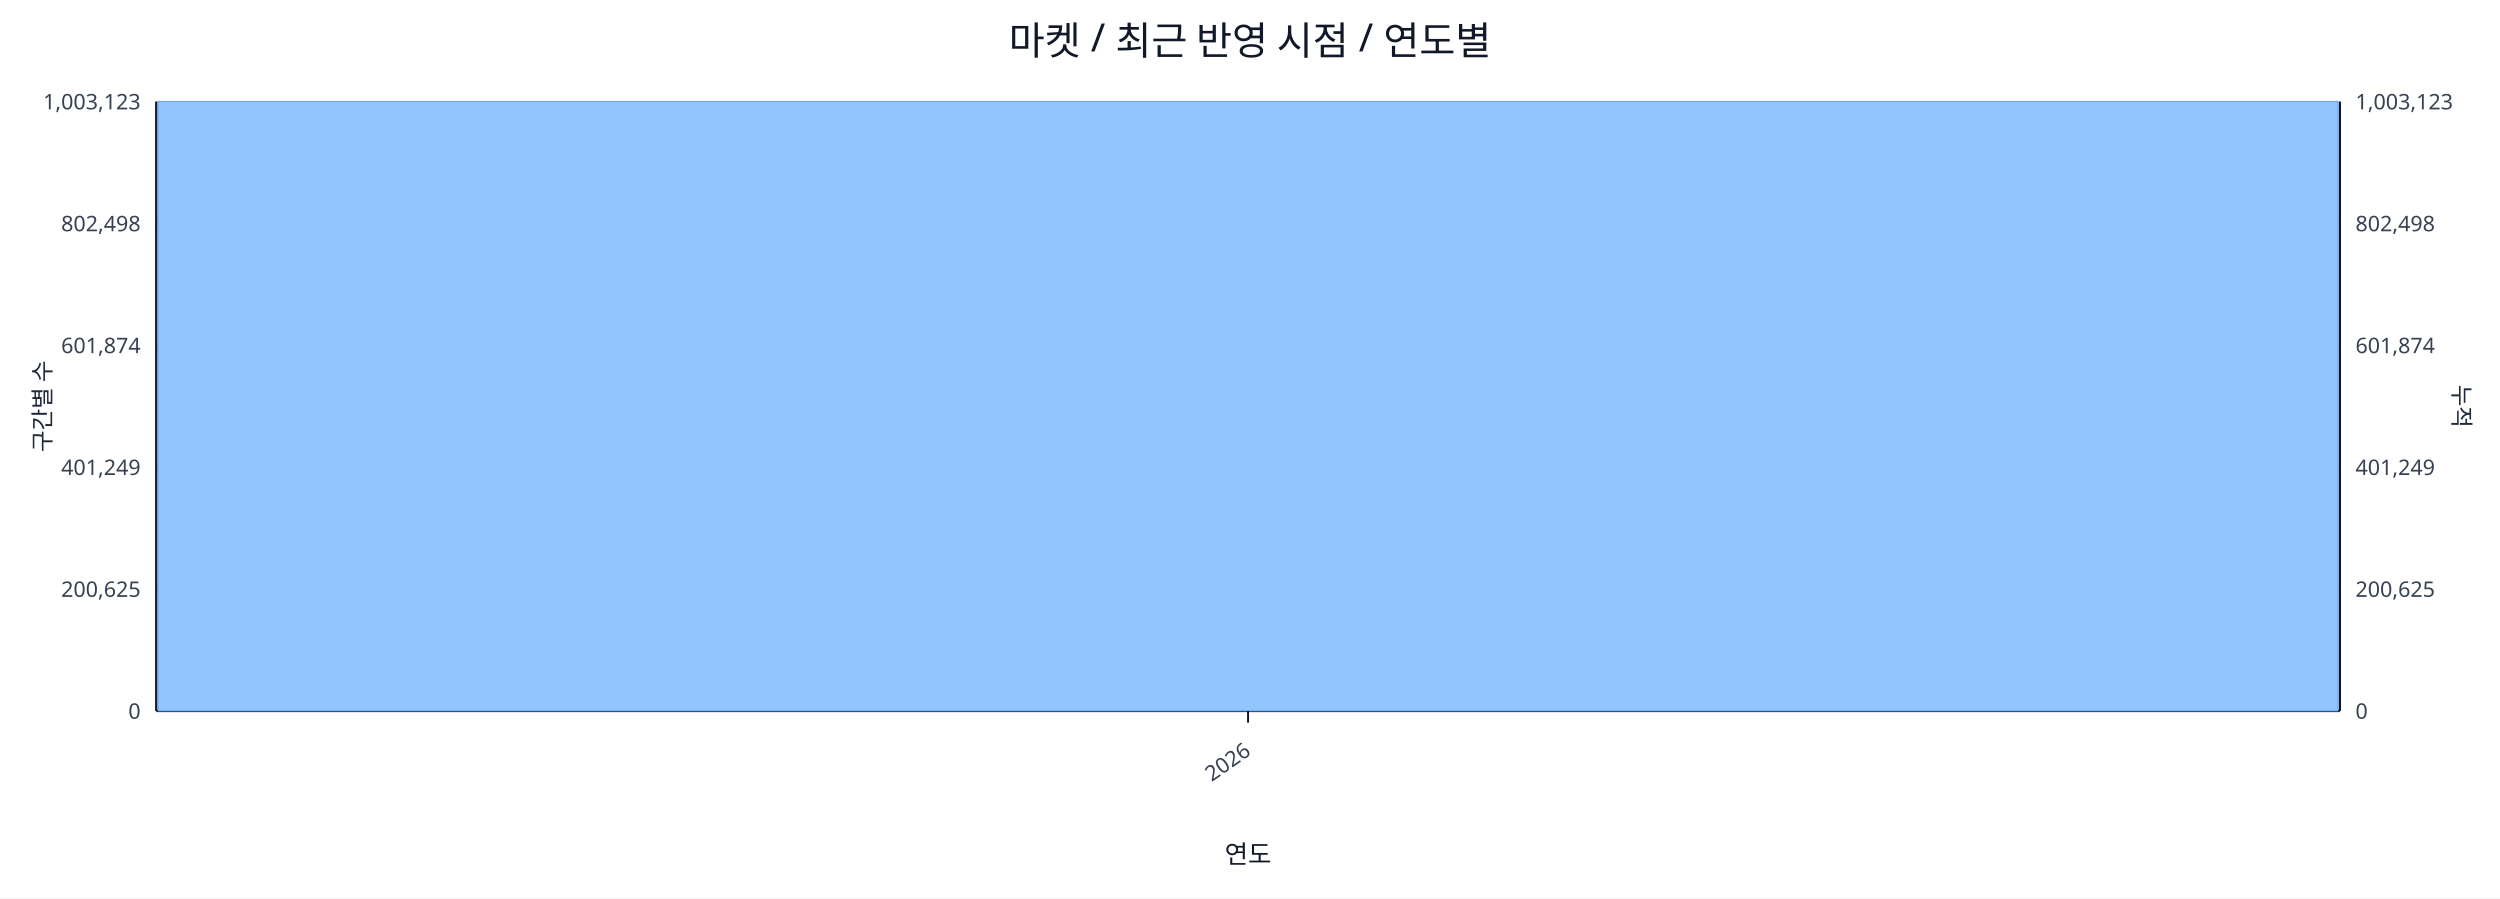
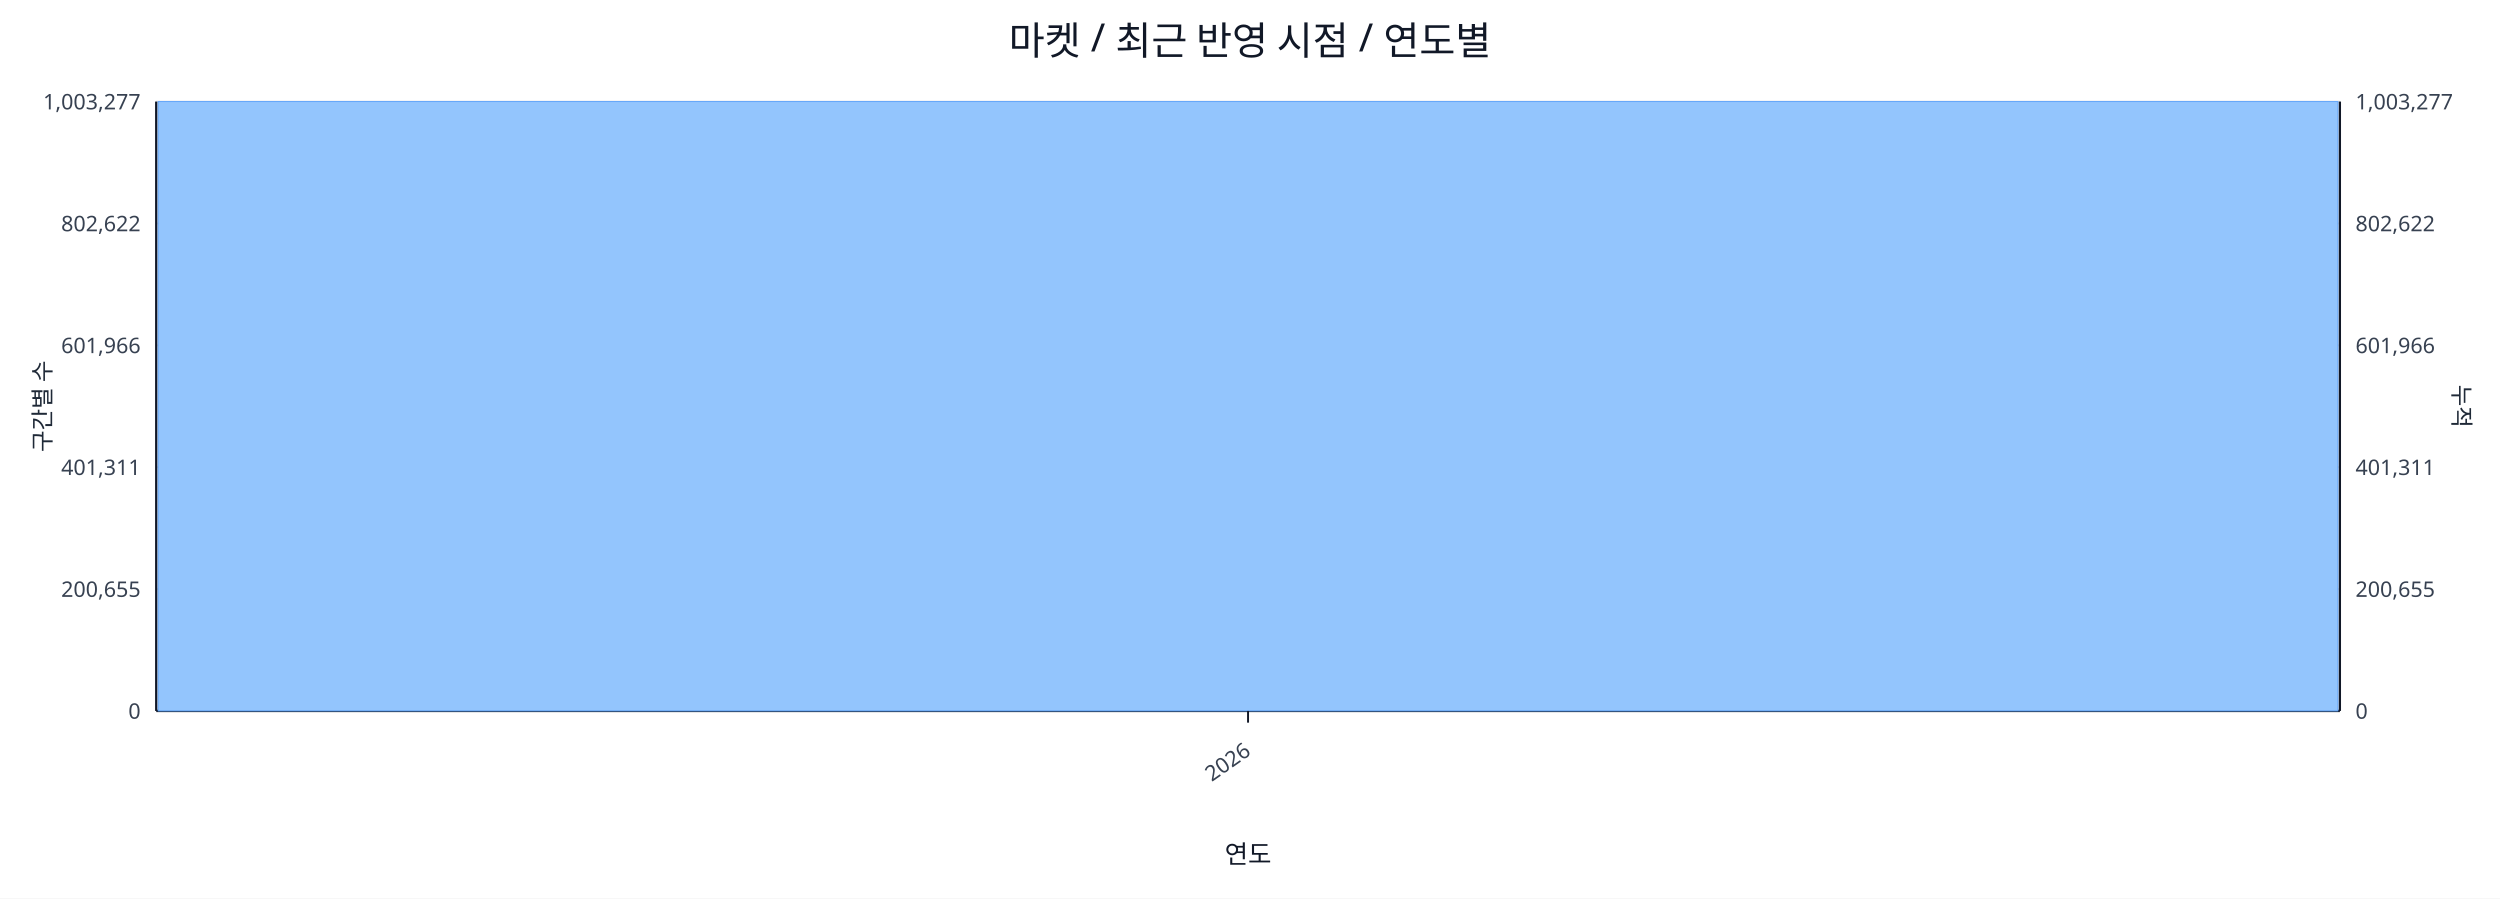
<svg xmlns="http://www.w3.org/2000/svg" width="1280" height="460" viewBox="0 0 1280 460">
  <rect x="0" y="0" width="100%" height="100%" fill="#ffffff" />
  <text x="640.0" y="28" font-size="20" text-anchor="middle" font-family="sans-serif" fill="#111827">마켓 / 최근 반영 시점 / 연도별</text>
  <line x1="80.0" y1="52.0" x2="1198.0" y2="52.0" stroke="#e5e7eb" stroke-width="1" />
-   <text x="72.0" y="56.0" font-size="11" text-anchor="end" font-family="sans-serif" fill="#374151">1,003,123</text>
-   <text x="1206.0" y="56.0" font-size="11" text-anchor="start" font-family="sans-serif" fill="#374151">1,003,123</text>
+   <text x="72.0" y="56.0" font-size="11" text-anchor="end" font-family="sans-serif" fill="#374151">1,003,277</text>
+   <text x="1206.0" y="56.0" font-size="11" text-anchor="start" font-family="sans-serif" fill="#374151">1,003,277</text>
  <line x1="80.0" y1="114.4" x2="1198.0" y2="114.4" stroke="#e5e7eb" stroke-width="1" />
-   <text x="72.0" y="118.4" font-size="11" text-anchor="end" font-family="sans-serif" fill="#374151">802,498</text>
-   <text x="1206.0" y="118.4" font-size="11" text-anchor="start" font-family="sans-serif" fill="#374151">802,498</text>
+   <text x="72.0" y="118.4" font-size="11" text-anchor="end" font-family="sans-serif" fill="#374151">802,622</text>
+   <text x="1206.0" y="118.4" font-size="11" text-anchor="start" font-family="sans-serif" fill="#374151">802,622</text>
  <line x1="80.0" y1="176.8" x2="1198.0" y2="176.8" stroke="#e5e7eb" stroke-width="1" />
-   <text x="72.0" y="180.8" font-size="11" text-anchor="end" font-family="sans-serif" fill="#374151">601,874</text>
-   <text x="1206.0" y="180.8" font-size="11" text-anchor="start" font-family="sans-serif" fill="#374151">601,874</text>
+   <text x="72.0" y="180.8" font-size="11" text-anchor="end" font-family="sans-serif" fill="#374151">601,966</text>
+   <text x="1206.0" y="180.8" font-size="11" text-anchor="start" font-family="sans-serif" fill="#374151">601,966</text>
  <line x1="80.0" y1="239.2" x2="1198.0" y2="239.2" stroke="#e5e7eb" stroke-width="1" />
-   <text x="72.0" y="243.2" font-size="11" text-anchor="end" font-family="sans-serif" fill="#374151">401,249</text>
-   <text x="1206.0" y="243.2" font-size="11" text-anchor="start" font-family="sans-serif" fill="#374151">401,249</text>
+   <text x="72.0" y="243.2" font-size="11" text-anchor="end" font-family="sans-serif" fill="#374151">401,311</text>
+   <text x="1206.0" y="243.2" font-size="11" text-anchor="start" font-family="sans-serif" fill="#374151">401,311</text>
  <line x1="80.0" y1="301.6" x2="1198.0" y2="301.6" stroke="#e5e7eb" stroke-width="1" />
-   <text x="72.0" y="305.6" font-size="11" text-anchor="end" font-family="sans-serif" fill="#374151">200,625</text>
-   <text x="1206.0" y="305.6" font-size="11" text-anchor="start" font-family="sans-serif" fill="#374151">200,625</text>
+   <text x="72.0" y="305.6" font-size="11" text-anchor="end" font-family="sans-serif" fill="#374151">200,655</text>
+   <text x="1206.0" y="305.6" font-size="11" text-anchor="start" font-family="sans-serif" fill="#374151">200,655</text>
  <line x1="80.0" y1="364.0" x2="1198.0" y2="364.0" stroke="#e5e7eb" stroke-width="1" />
  <text x="72.0" y="368.0" font-size="11" text-anchor="end" font-family="sans-serif" fill="#374151">0</text>
  <text x="1206.0" y="368.0" font-size="11" text-anchor="start" font-family="sans-serif" fill="#374151">0</text>
  <line x1="80.0" y1="364.0" x2="1198.0" y2="364.0" stroke="#111827" stroke-width="1.2" />
  <line x1="80.0" y1="52.0" x2="80.0" y2="364.0" stroke="#111827" stroke-width="1.2" />
  <line x1="1198.0" y1="52.0" x2="1198.0" y2="364.0" stroke="#111827" stroke-width="1.2" />
  <rect x="81.0" y="52.0" width="1116.0" height="312.0" fill="#93c5fd" stroke="#60a5fa" stroke-width="0.5" />
  <polyline fill="none" stroke="#ef4444" stroke-width="2" points="639.0,52.0" />
  <line x1="639.0" y1="364.0" x2="639.0" y2="370.0" stroke="#111827" stroke-width="1" />
  <text x="641.0" y="386.0" font-size="11" text-anchor="end" transform="rotate(-35 641.0 386.0)" font-family="sans-serif" fill="#374151">2026</text>
  <text x="26" y="208.0" font-size="12" transform="rotate(-90 26 208.0)" text-anchor="middle" font-family="sans-serif" fill="#1f2937">구간별 수</text>
  <text x="1256.0" y="208.0" font-size="12" transform="rotate(90 1256.0 208.0)" text-anchor="middle" font-family="sans-serif" fill="#1f2937">누적</text>
  <text x="639.0" y="442.0" font-size="13" text-anchor="middle" font-family="sans-serif" fill="#111827">연도</text>
</svg>
